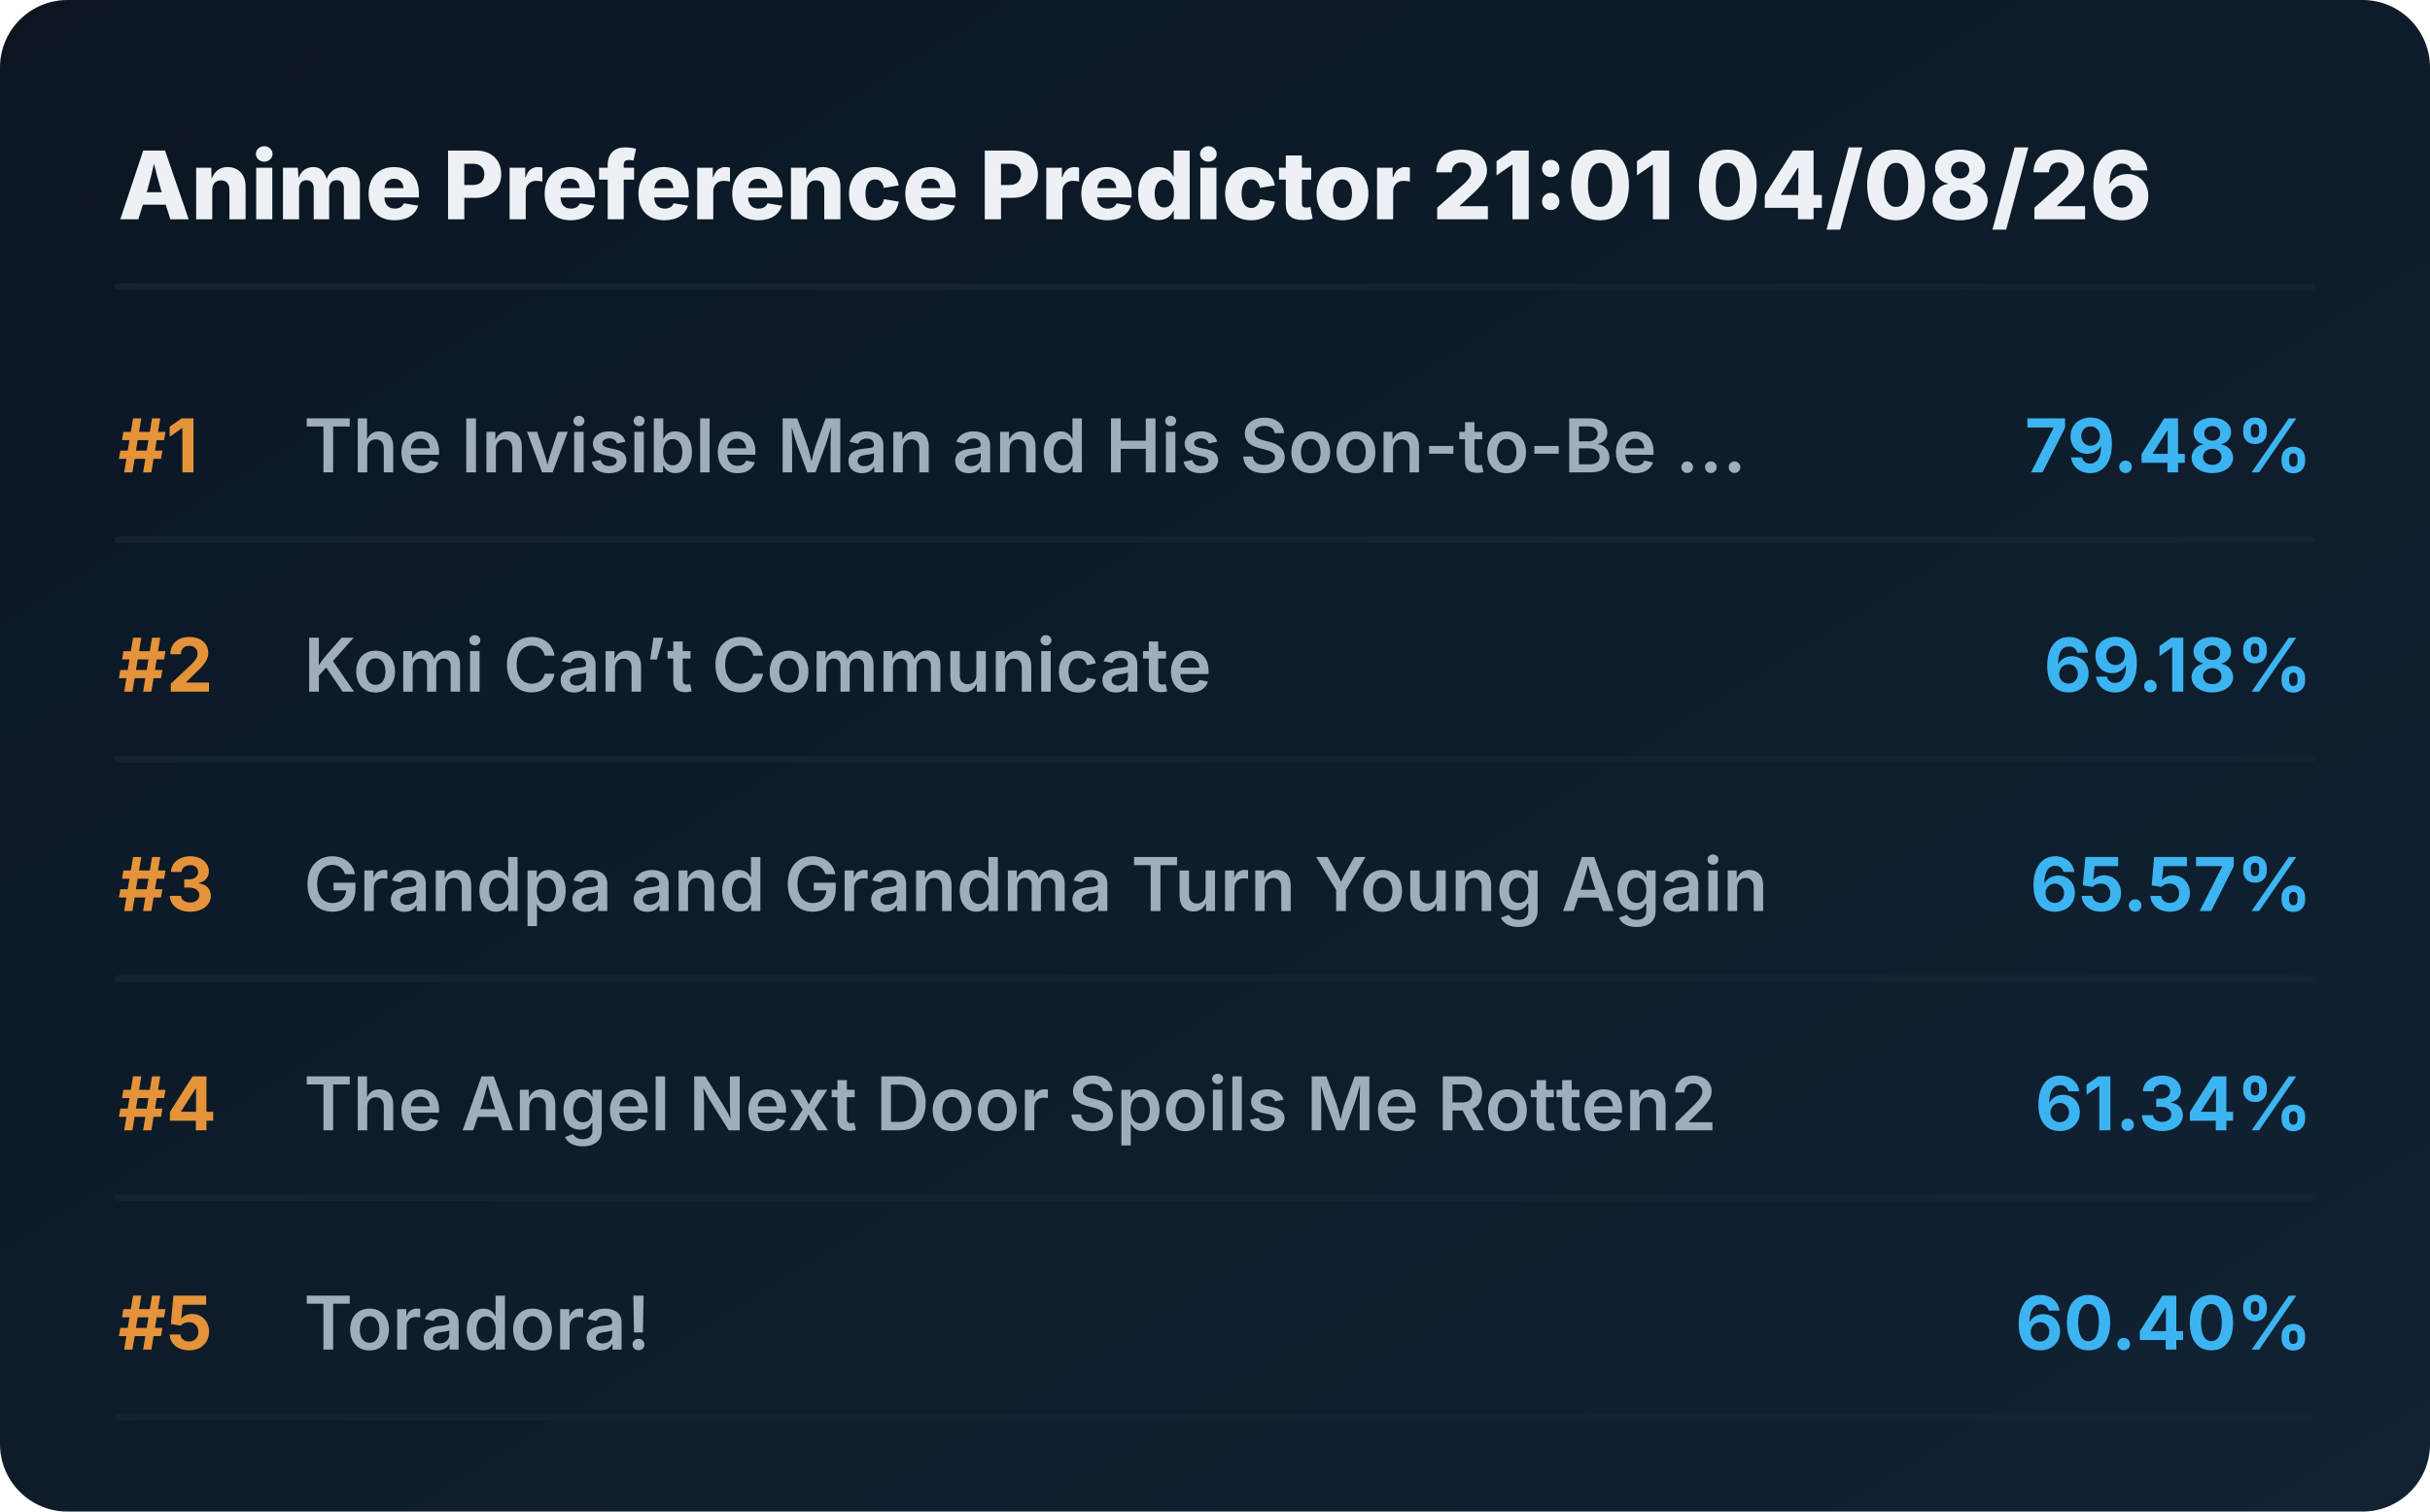
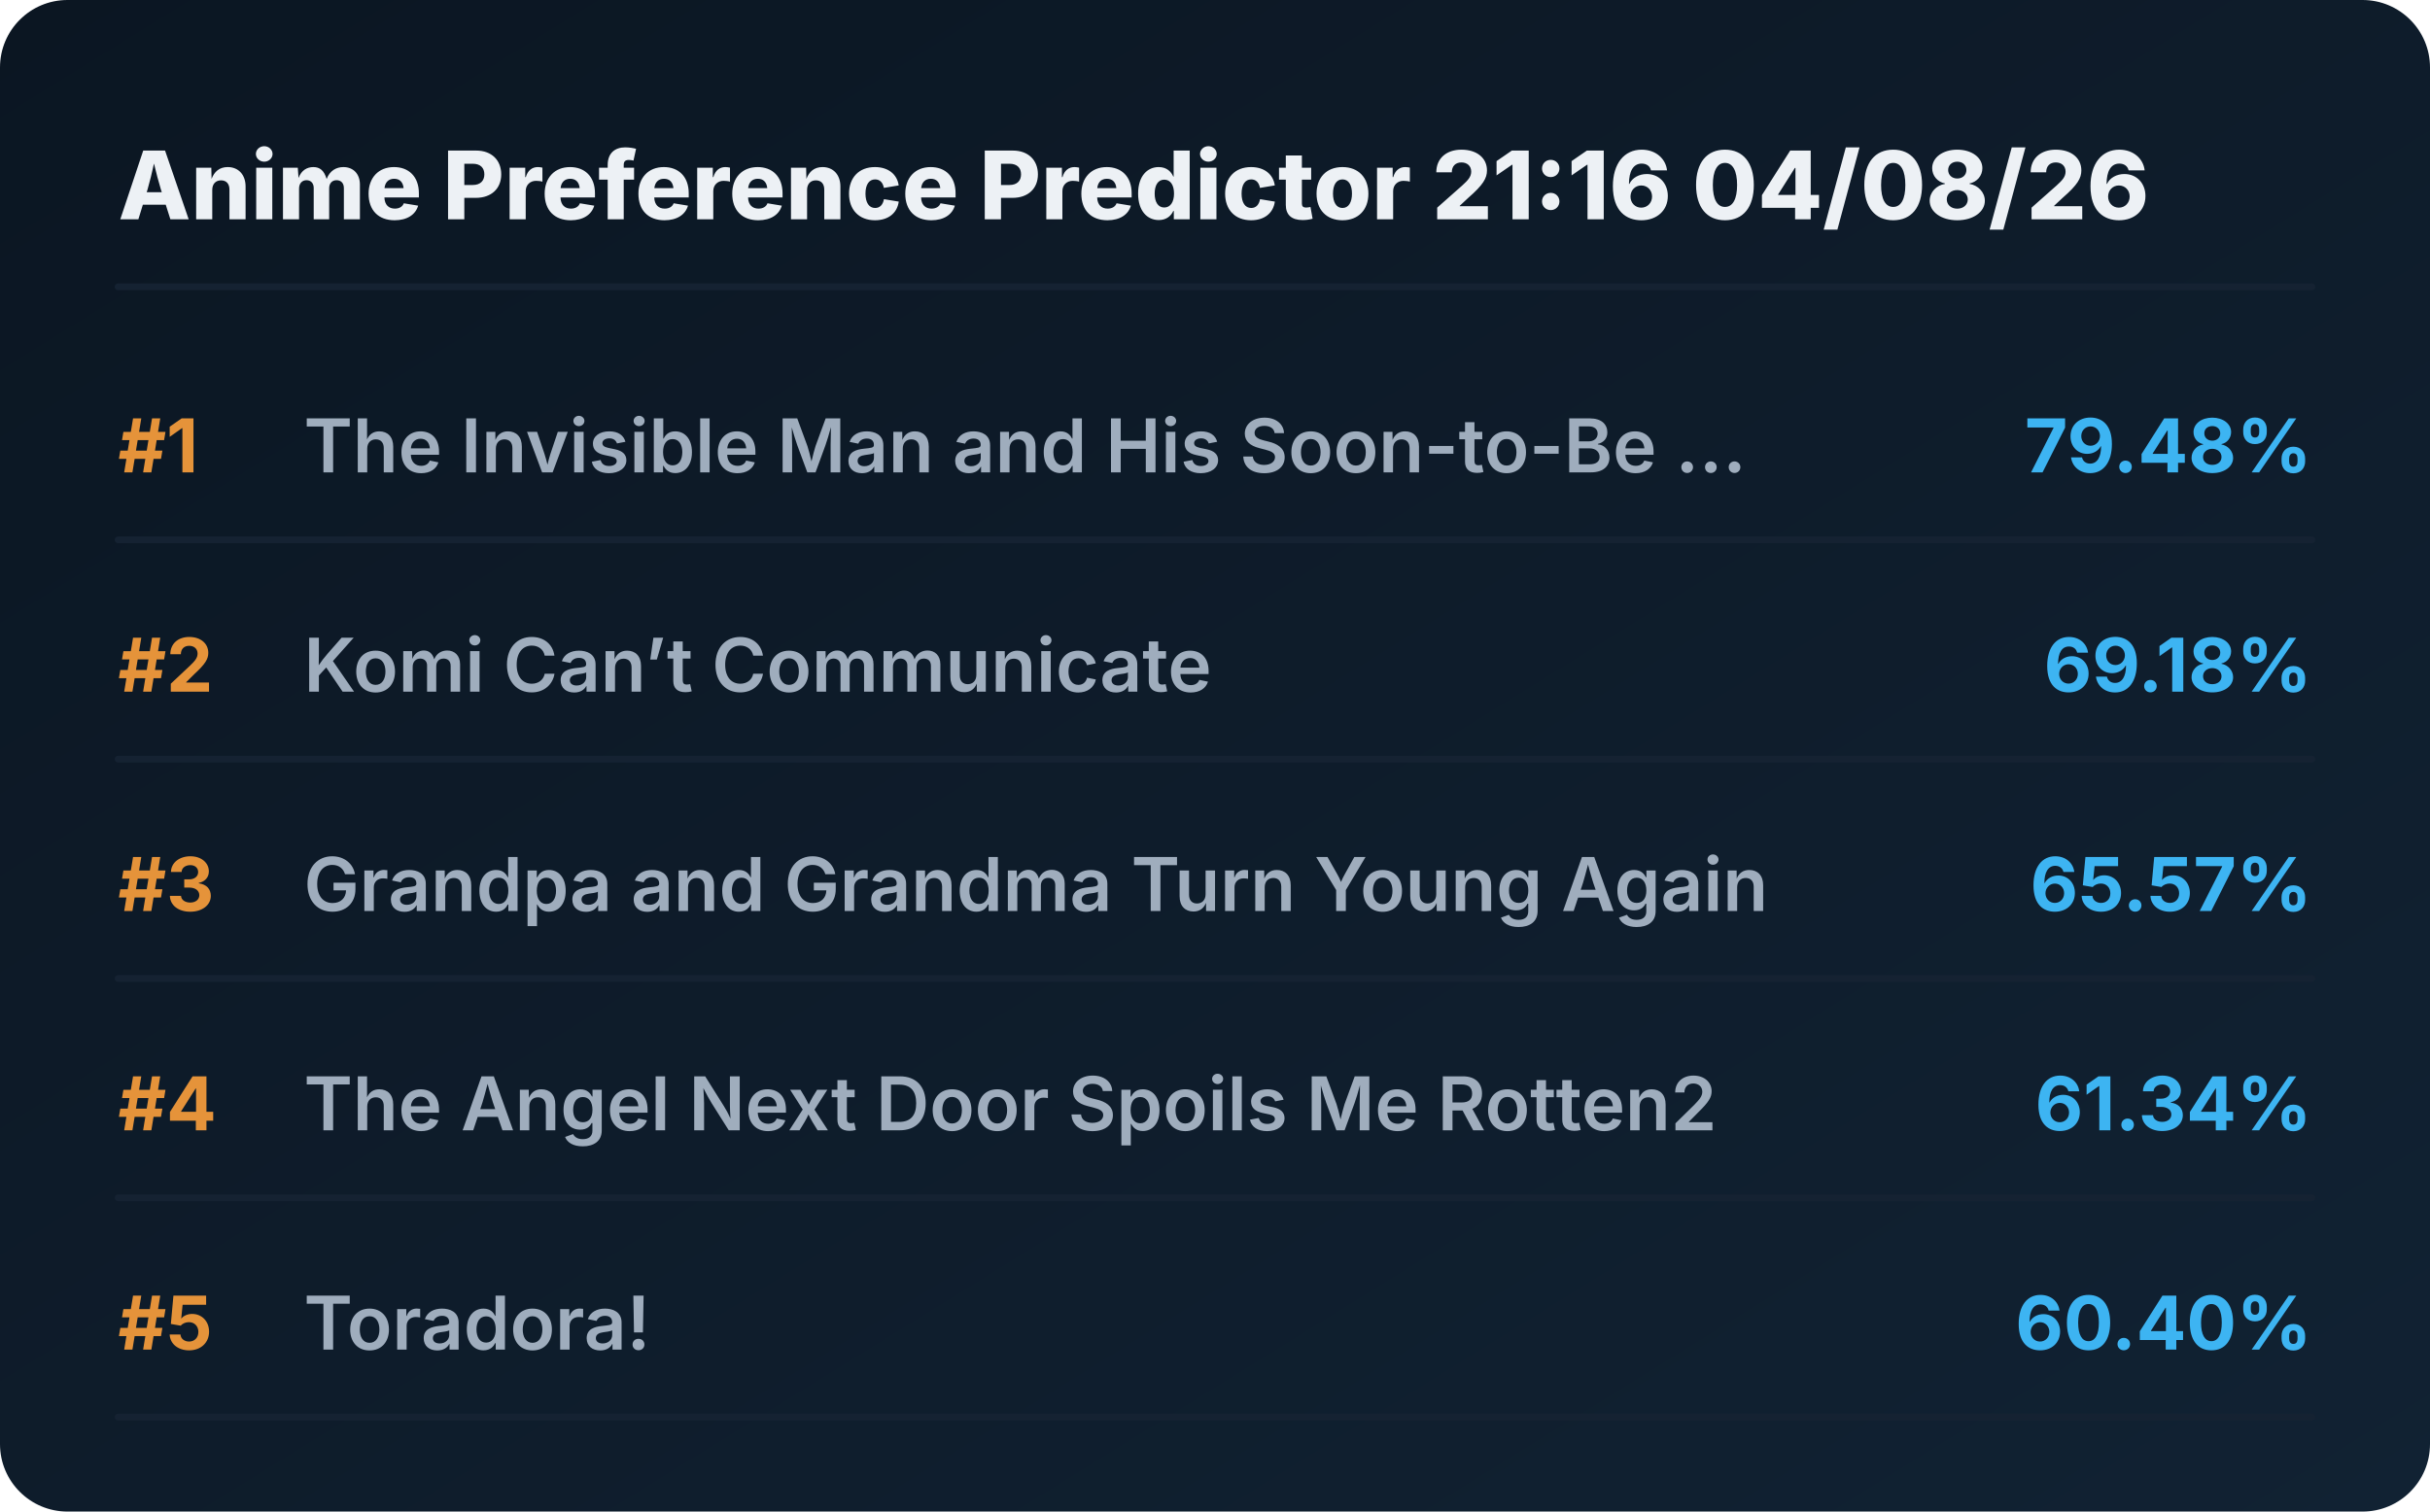
<svg xmlns="http://www.w3.org/2000/svg" viewBox="0 0 720 448" preserveAspectRatio="xMidYMid meet" style="width: 100%; height: auto; max-width: 720px;">
  <defs>
    <linearGradient id="boxGrad" x1="0%" y1="0%" x2="100%" y2="100%">
      <stop offset="0%" stop-color="#0b1622" />
      <stop offset="100%" stop-color="#112233" />
    </linearGradient>
    <clipPath id="titleClip">
      <rect x="90" y="0" width="510" height="100%" />
    </clipPath>
  </defs>
  <style>
    .bg { fill: url(#boxGrad); rx: 20px; }
    .header { font-family: 'Overpass', 'Inter', system-ui, sans-serif; font-weight: 800; font-size: 28px; fill: #edf1f5; }
    .rank { font-family: 'Overpass', 'Inter', system-ui, sans-serif; font-weight: 700; font-size: 22px; fill: #e5933a; }
    .title { font-family: 'Overpass', 'Inter', system-ui, sans-serif; font-weight: 600; font-size: 22px; fill: #9fadbd; }
    .score { font-family: 'Overpass', 'Inter', system-ui, sans-serif; font-weight: 700; font-size: 22px; fill: #3db4f2; }
    .line { stroke: #152232; stroke-width: 2; stroke-linecap: round; }
  </style>
  <rect class="bg" width="720" height="448" />
-   <text x="35" y="65" class="header">Anime Preference Predictor 21:01 04/08/26</text>
+   <text x="35" y="65" class="header">Anime Preference Predictor 21:16 04/08/26</text>
  <line x1="35" y1="85" x2="685" y2="85" class="line" />
  <g transform="translate(0, 0)">
    <text x="35" y="140" class="rank">#1</text>
    <text x="90" y="140" class="title">The Invisible Man and His Soon-to-Be ...</text>
    <text x="685" y="140" class="score" text-anchor="end">79.48%</text>
    <line x1="35" y1="160" x2="685" y2="160" class="line" />
  </g>
  <g transform="translate(0, 65)">
    <text x="35" y="140" class="rank">#2</text>
    <text x="90" y="140" class="title">Komi Can’t Communicate</text>
    <text x="685" y="140" class="score" text-anchor="end">69.18%</text>
    <line x1="35" y1="160" x2="685" y2="160" class="line" />
  </g>
  <g transform="translate(0, 130)">
    <text x="35" y="140" class="rank">#3</text>
    <text x="90" y="140" class="title">Grandpa and Grandma Turn Young Again</text>
    <text x="685" y="140" class="score" text-anchor="end">65.57%</text>
    <line x1="35" y1="160" x2="685" y2="160" class="line" />
  </g>
  <g transform="translate(0, 195)">
    <text x="35" y="140" class="rank">#4</text>
    <text x="90" y="140" class="title">The Angel Next Door Spoils Me Rotten2</text>
    <text x="685" y="140" class="score" text-anchor="end">61.34%</text>
    <line x1="35" y1="160" x2="685" y2="160" class="line" />
  </g>
  <g transform="translate(0, 260)">
    <text x="35" y="140" class="rank">#5</text>
    <text x="90" y="140" class="title">Toradora!</text>
    <text x="685" y="140" class="score" text-anchor="end">60.40%</text>
    <line x1="35" y1="160" x2="685" y2="160" class="line" />
  </g>
</svg>
